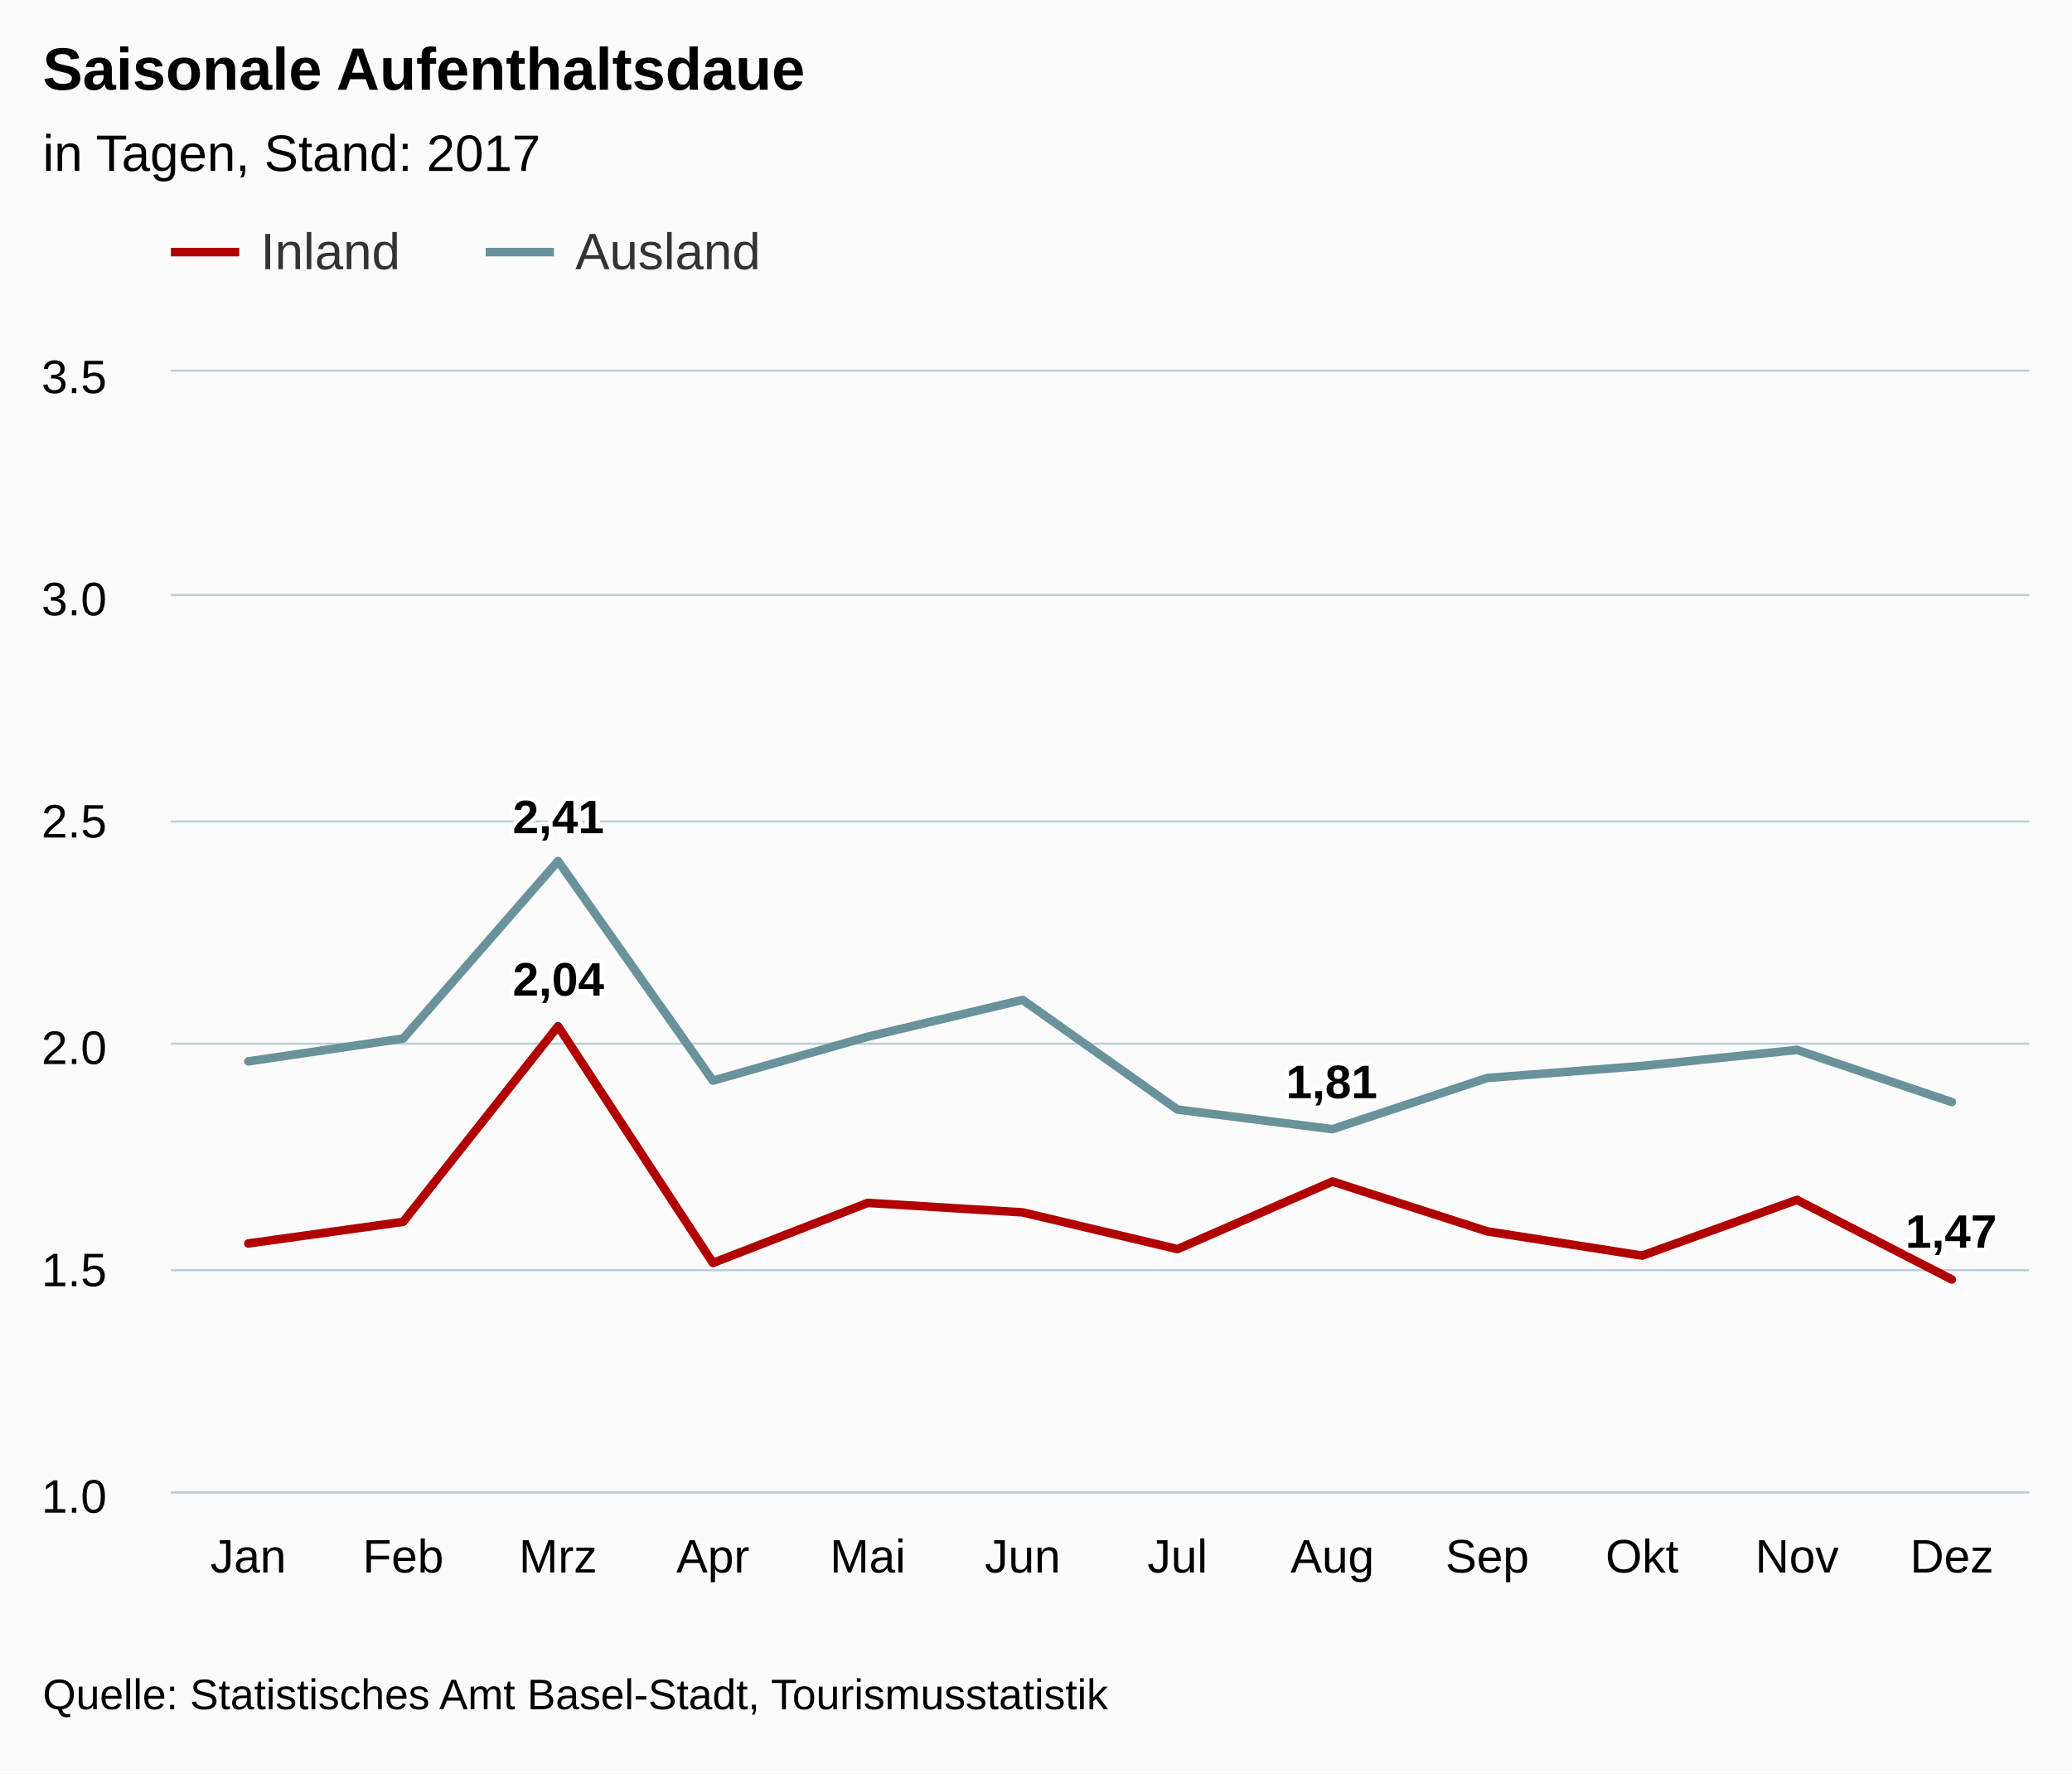
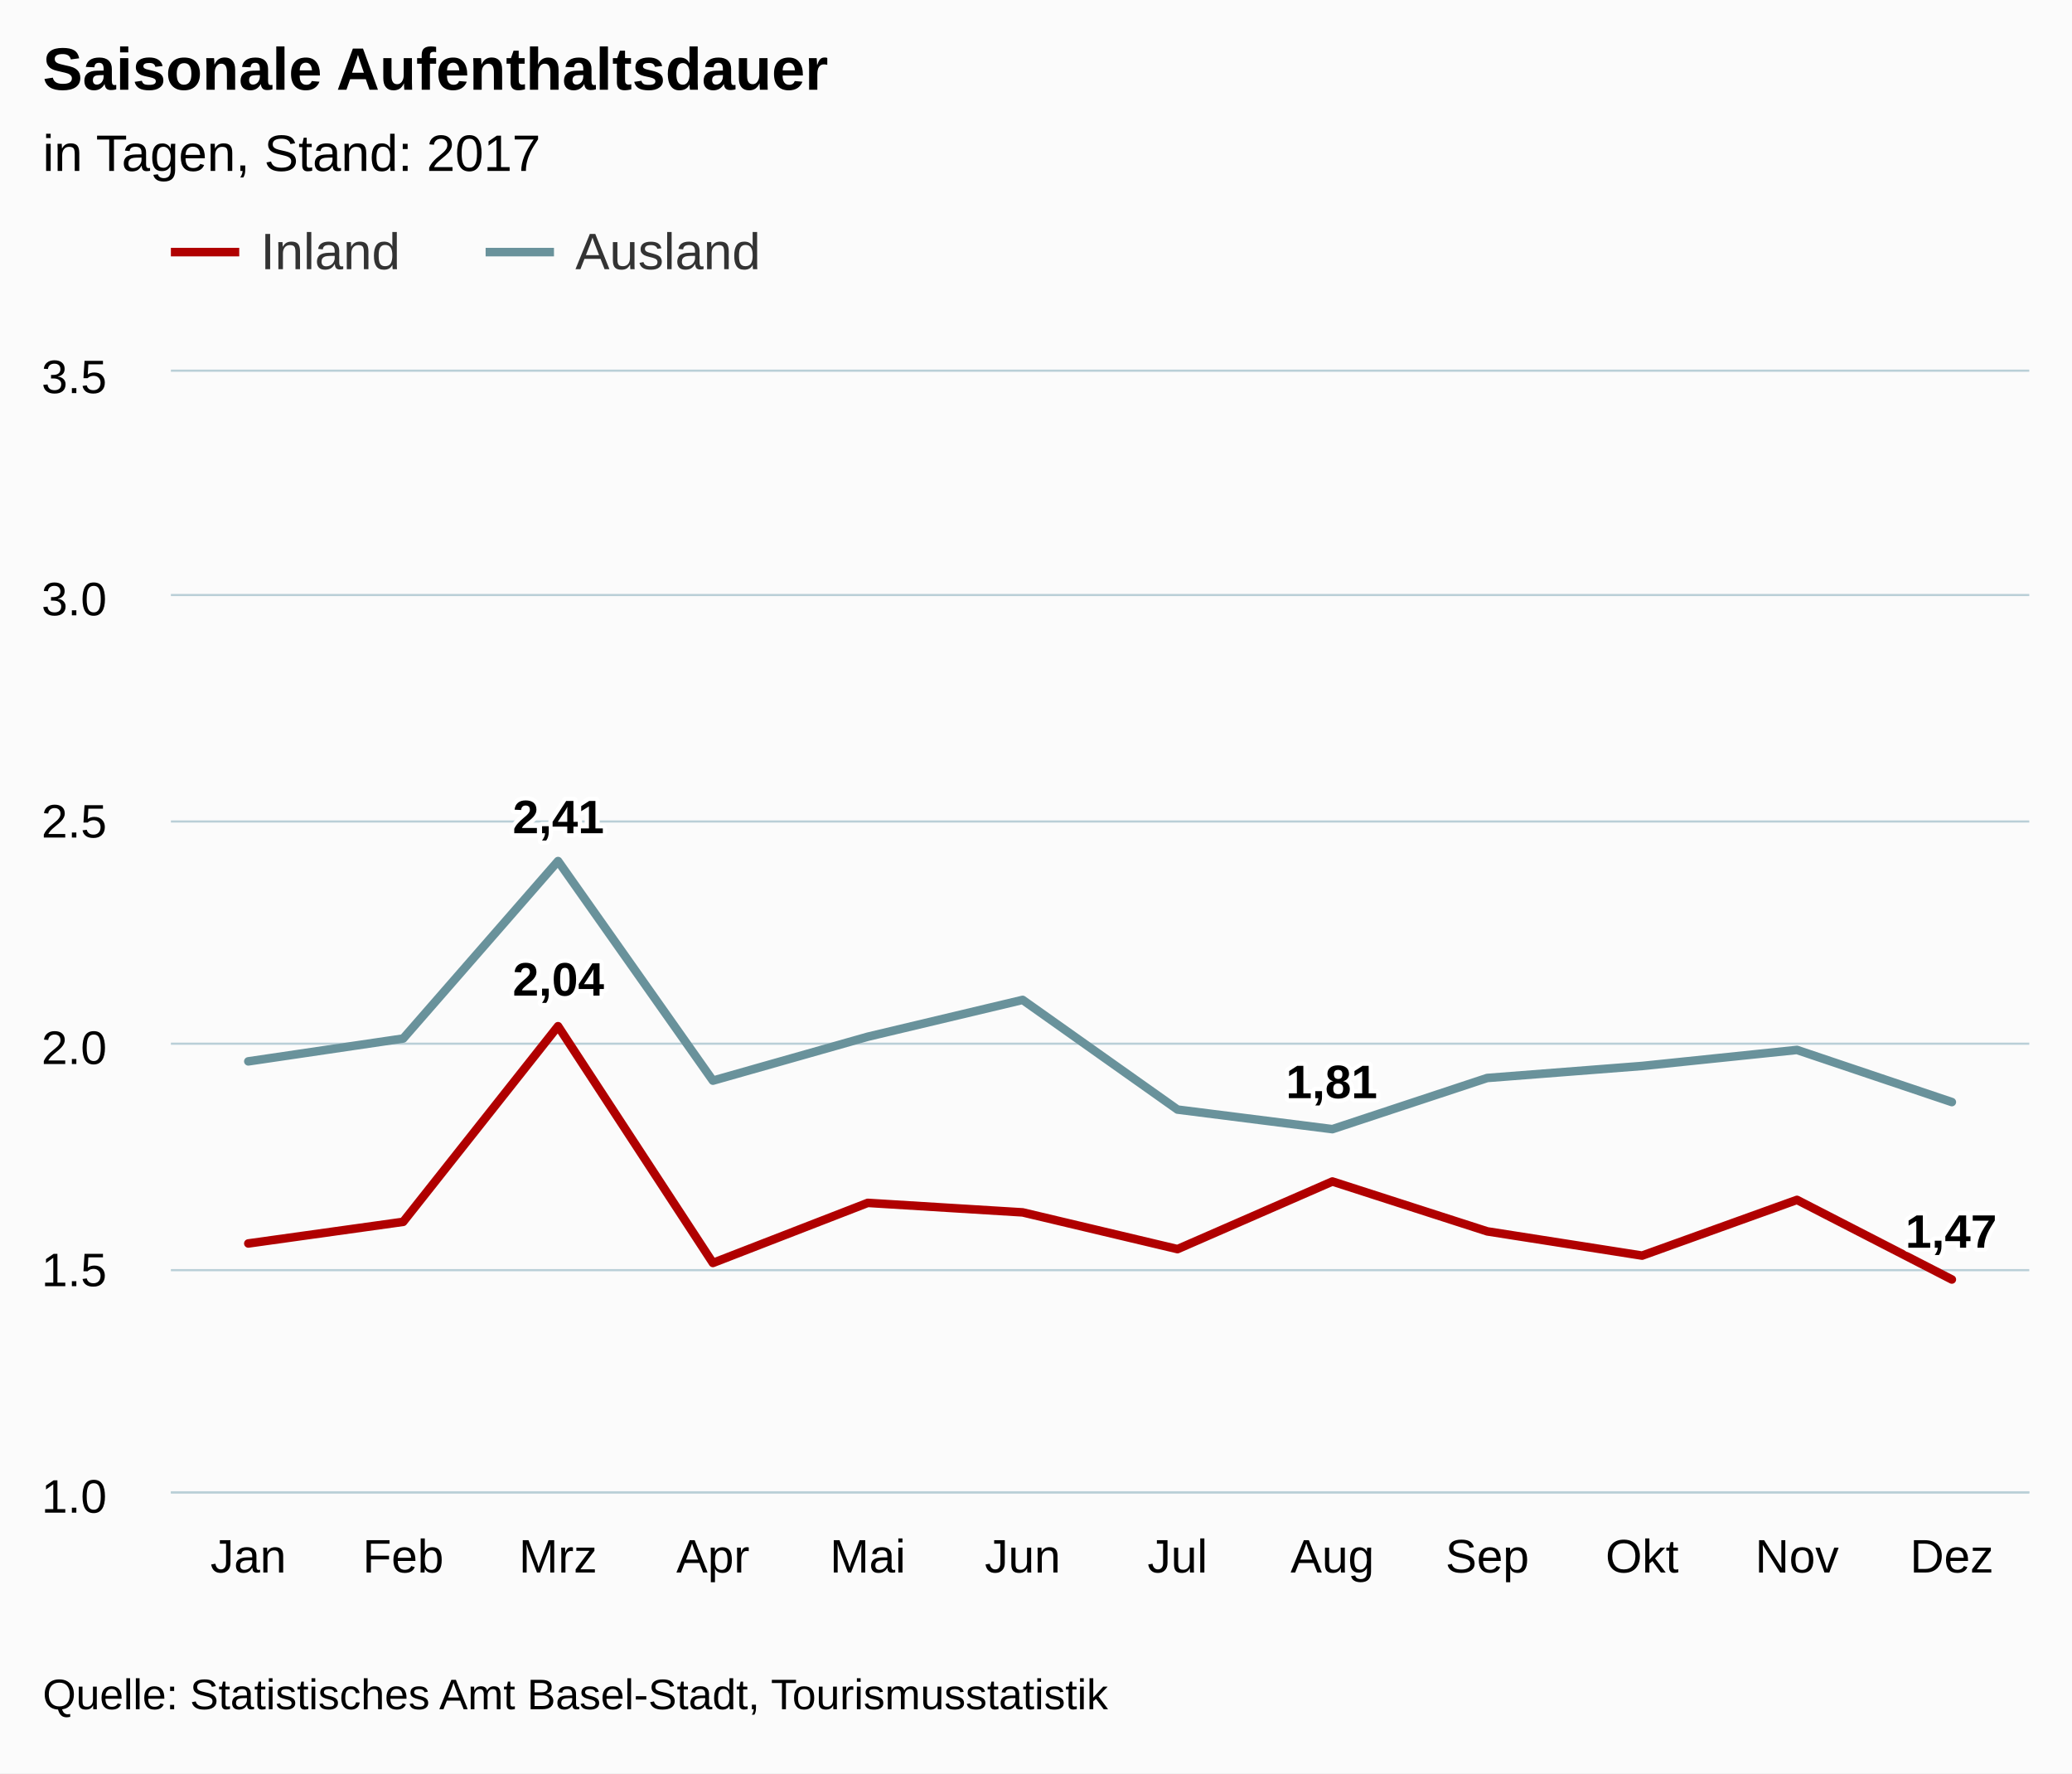
<svg xmlns="http://www.w3.org/2000/svg" version="1.1" class="highcharts-root" style="font-family:arial;font-size:12px;" viewBox="0 0 485 415">
  <defs>
    <clipPath>
      <rect x="0" y="0" width="435" height="262" fill="none" />
    </clipPath>
    <clipPath id="a">
      <rect x="0" y="0" width="435" height="262" fill="none" />
    </clipPath>
  </defs>
  <rect fill="#fbfbfb" class="highcharts-background" x="0" y="0" width="485" height="415" rx="0" ry="0" />
  <rect fill="none" class="highcharts-plot-background" x="40" y="87" width="435" height="262" />
  <g class="highcharts-pane-group" />
  <g class="highcharts-grid highcharts-xaxis-grid ">
    <path fill="none" class="highcharts-grid-line" d="M 75.5 87 L 75.5 349" opacity="1" />
    <path fill="none" class="highcharts-grid-line" d="M 112.5 87 L 112.5 349" opacity="1" />
    <path fill="none" class="highcharts-grid-line" d="M 148.5 87 L 148.5 349" opacity="1" />
    <path fill="none" class="highcharts-grid-line" d="M 184.5 87 L 184.5 349" opacity="1" />
    <path fill="none" class="highcharts-grid-line" d="M 220.5 87 L 220.5 349" opacity="1" />
    <path fill="none" class="highcharts-grid-line" d="M 257.5 87 L 257.5 349" opacity="1" />
    <path fill="none" class="highcharts-grid-line" d="M 293.5 87 L 293.5 349" opacity="1" />
    <path fill="none" class="highcharts-grid-line" d="M 329.5 87 L 329.5 349" opacity="1" />
    <path fill="none" class="highcharts-grid-line" d="M 365.5 87 L 365.5 349" opacity="1" />
    <path fill="none" class="highcharts-grid-line" d="M 402.5 87 L 402.5 349" opacity="1" />
    <path fill="none" class="highcharts-grid-line" d="M 438.5 87 L 438.5 349" opacity="1" />
    <path fill="none" class="highcharts-grid-line" d="M 474.5 87 L 474.5 349" opacity="1" />
    <path fill="none" class="highcharts-grid-line" d="M 39.5 87 L 39.5 349" opacity="1" />
  </g>
  <g class="highcharts-grid highcharts-yaxis-grid ">
    <path fill="none" stroke="#B9CFD7" stroke-width="0.5" class="highcharts-grid-line" d="M 40 349.25 L 475 349.25" opacity="1" />
    <path fill="none" stroke="#B9CFD7" stroke-width="0.5" class="highcharts-grid-line" d="M 40 297.25 L 475 297.25" opacity="1" />
    <path fill="none" stroke="#B9CFD7" stroke-width="0.5" class="highcharts-grid-line" d="M 40 244.25 L 475 244.25" opacity="1" />
    <path fill="none" stroke="#B9CFD7" stroke-width="0.5" class="highcharts-grid-line" d="M 40 192.25 L 475 192.25" opacity="1" />
    <path fill="none" stroke="#B9CFD7" stroke-width="0.5" class="highcharts-grid-line" d="M 40 139.25 L 475 139.25" opacity="1" />
    <path fill="none" stroke="#B9CFD7" stroke-width="0.5" class="highcharts-grid-line" d="M 40 86.75 L 475 86.75" opacity="1" />
  </g>
  <rect fill="none" class="highcharts-plot-border" x="40" y="87" width="435" height="262" />
  <g class="highcharts-axis highcharts-xaxis ">
    <path fill="none" class="highcharts-axis-line" stroke="#B9CFD7" stroke-width="0.5" d="M 40 349.25 L 475 349.25" />
  </g>
  <g class="highcharts-axis highcharts-yaxis ">
    <path fill="none" class="highcharts-axis-line" d="M 40 87 L 40 349" />
  </g>
  <g class="highcharts-series-group">
    <g class="highcharts-series highcharts-series-0 highcharts-line-series highcharts-color-undefined " transform="translate(40,87) scale(1 1)" clip-path="url(#a)">
      <path fill="none" d="M 18.125 204.002 L 54.375 198.938 L 90.625 153.155 L 126.875 208.561 L 163.125 194.504 L 199.375 196.728 L 235.625 205.325 L 271.875 189.499 L 308.125 201.17 L 344.375 206.844 L 380.625 193.801 L 416.875 212.434" class="highcharts-graph" stroke="rgb(176, 0, 0)" stroke-width="2" stroke-linejoin="round" stroke-linecap="round" />
    </g>
    <g class="highcharts-markers highcharts-series-0 highcharts-line-series highcharts-color-undefined " transform="translate(40,87) scale(1 1)" clip-path="none" />
    <g class="highcharts-series highcharts-series-1 highcharts-line-series highcharts-color-undefined " transform="translate(40,87) scale(1 1)" clip-path="url(#a)">
      <path fill="none" d="M 18.125 161.386 L 54.375 156.042 L 90.625 114.511 L 126.875 165.896 L 163.125 155.618 L 199.375 147.002 L 235.625 172.668 L 271.875 177.251 L 308.125 165.274 L 344.375 162.462 L 380.625 158.711 L 416.875 170.911" class="highcharts-graph" stroke="rgb(105, 146, 155)" stroke-width="2" stroke-linejoin="round" stroke-linecap="round" />
    </g>
    <g class="highcharts-markers highcharts-series-1 highcharts-line-series highcharts-color-undefined " transform="translate(40,87) scale(1 1)" clip-path="none" />
  </g>
  <text x="10" text-anchor="start" class="highcharts-title" style="color:#000000;font-size:14px;font-weight:bold;fill:#000000;" y="21">
-     <tspan>Saisonale Aufenthaltsdaue</tspan>
+     <tspan>Saisonale Aufenthaltsdauer</tspan>
  </text>
  <text x="10" text-anchor="start" class="highcharts-subtitle" style="color:#000000;font-size:12px;font-weight:normal;font-family:arial;fill:#000000;" y="40">
    <tspan>in Tagen, Stand: 2017</tspan>
  </text>
  <g class="highcharts-data-labels highcharts-series-0 highcharts-line-series highcharts-color-undefined " visibility="visible" transform="translate(40,87) scale(1 1)">
    <g class="highcharts-label highcharts-data-label highcharts-data-label-color-undefined " transform="translate(75,130)">
      <text x="5" style="font-size:11px;font-weight:bold;color:#000000;fill:#000000;" y="16">
        <tspan x="5" y="16" class="highcharts-text-outline" fill="#FFFFFF" stroke="#FFFFFF" stroke-width="2px" stroke-linejoin="round" style="">2,04</tspan>
        <tspan x="5" y="16">2,04</tspan>
      </text>
    </g>
    <g class="highcharts-label highcharts-data-label highcharts-data-label-color-undefined " transform="translate(401,189)">
      <text x="5" style="font-size:11px;font-weight:bold;color:#000000;fill:#000000;" y="16">
        <tspan x="5" y="16" class="highcharts-text-outline" fill="#FFFFFF" stroke="#FFFFFF" stroke-width="2px" stroke-linejoin="round">1,47</tspan>
        <tspan x="5" y="16">1,47</tspan>
      </text>
    </g>
  </g>
  <g class="highcharts-data-labels highcharts-series-1 highcharts-line-series highcharts-color-undefined " visibility="visible" transform="translate(40,87) scale(1 1)">
    <g class="highcharts-label highcharts-data-label highcharts-data-label-color-undefined " transform="translate(75,92)">
      <text x="5" style="font-size:11px;font-weight:bold;color:#000000;fill:#000000;" y="16">
        <tspan x="5" y="16" class="highcharts-text-outline" fill="#FFFFFF" stroke="#FFFFFF" stroke-width="2px" stroke-linejoin="round">2,41</tspan>
        <tspan x="5" y="16">2,41</tspan>
      </text>
    </g>
    <g class="highcharts-label highcharts-data-label highcharts-data-label-color-undefined " transform="translate(256,154)">
      <text x="5" style="font-size:11px;font-weight:bold;color:#000000;fill:#000000;" y="16">
        <tspan x="5" y="16" class="highcharts-text-outline" fill="#FFFFFF" stroke="#FFFFFF" stroke-width="2px" stroke-linejoin="round">1,81</tspan>
        <tspan x="5" y="16">1,81</tspan>
      </text>
    </g>
  </g>
  <g class="highcharts-legend" transform="translate(32,45)">
    <rect fill="none" class="highcharts-legend-box" rx="0" ry="0" x="0" y="0" width="154" height="30" visibility="visible" />
    <g>
      <g>
        <g class="highcharts-legend-item highcharts-line-series highcharts-color-undefined highcharts-series-0" transform="translate(8,3)">
          <path fill="none" d="M 0 11 L 16 11" class="highcharts-graph" stroke="rgb(176, 0, 0)" stroke-width="2" />
          <text x="21" style="color:#333333;font-size:12px;font-weight:normal;cursor:pointer;fill:#333333;" text-anchor="start" y="15">
            <tspan>Inland</tspan>
          </text>
        </g>
        <g class="highcharts-legend-item highcharts-line-series highcharts-color-undefined highcharts-series-1" transform="translate(81.67188,3)">
          <path fill="none" d="M 0 11 L 16 11" class="highcharts-graph" stroke="rgb(105, 146, 155)" stroke-width="2" />
          <text x="21" y="15" style="color:#333333;font-size:12px;font-weight:normal;cursor:pointer;fill:#333333;" text-anchor="start">
            <tspan>Ausland</tspan>
          </text>
        </g>
      </g>
    </g>
  </g>
  <g class="highcharts-axis-labels highcharts-xaxis-labels ">
    <text x="58.125" style="color:#000000;cursor:default;font-size:11px;fill:#000000;" text-anchor="middle" transform="translate(0,0)" y="368" opacity="1">
      <tspan>Jan</tspan>
    </text>
    <text x="94.375" style="color:#000000;cursor:default;font-size:11px;fill:#000000;" text-anchor="middle" transform="translate(0,0)" y="368" opacity="1">
      <tspan>Feb</tspan>
    </text>
    <text x="130.625" style="color:#000000;cursor:default;font-size:11px;fill:#000000;" text-anchor="middle" transform="translate(0,0)" y="368" opacity="1">
      <tspan>Mrz</tspan>
    </text>
    <text x="166.875" style="color:#000000;cursor:default;font-size:11px;fill:#000000;" text-anchor="middle" transform="translate(0,0)" y="368" opacity="1">
      <tspan>Apr</tspan>
    </text>
    <text x="203.125" style="color:#000000;cursor:default;font-size:11px;fill:#000000;" text-anchor="middle" transform="translate(0,0)" y="368" opacity="1">
      <tspan>Mai</tspan>
    </text>
    <text x="239.375" style="color:#000000;cursor:default;font-size:11px;fill:#000000;" text-anchor="middle" transform="translate(0,0)" y="368" opacity="1">
      <tspan>Jun</tspan>
    </text>
    <text x="275.625" style="color:#000000;cursor:default;font-size:11px;fill:#000000;" text-anchor="middle" transform="translate(0,0)" y="368" opacity="1">
      <tspan>Jul</tspan>
    </text>
    <text x="311.875" style="color:#000000;cursor:default;font-size:11px;fill:#000000;" text-anchor="middle" transform="translate(0,0)" y="368" opacity="1">
      <tspan>Aug</tspan>
    </text>
    <text x="348.125" style="color:#000000;cursor:default;font-size:11px;fill:#000000;" text-anchor="middle" transform="translate(0,0)" y="368" opacity="1">
      <tspan>Sep</tspan>
    </text>
    <text x="384.375" style="color:#000000;cursor:default;font-size:11px;fill:#000000;" text-anchor="middle" transform="translate(0,0)" y="368" opacity="1">
      <tspan>Okt</tspan>
    </text>
    <text x="420.625" style="color:#000000;cursor:default;font-size:11px;fill:#000000;" text-anchor="middle" transform="translate(0,0)" y="368" opacity="1">
      <tspan>Nov</tspan>
    </text>
    <text x="456.875" style="color:#000000;cursor:default;font-size:11px;fill:#000000;" text-anchor="middle" transform="translate(0,0)" y="368" opacity="1">
      <tspan>Dez</tspan>
    </text>
  </g>
  <g class="highcharts-axis-labels highcharts-yaxis-labels ">
    <text x="25" style="color:#000000;cursor:default;font-size:11px;fill:#000000;" text-anchor="end" transform="translate(0,0)" y="354" opacity="1">
      <tspan>1.0</tspan>
    </text>
    <text x="25" style="color:#000000;cursor:default;font-size:11px;fill:#000000;" text-anchor="end" transform="translate(0,0)" y="301" opacity="1">
      <tspan>1.5</tspan>
    </text>
    <text x="25" style="color:#000000;cursor:default;font-size:11px;fill:#000000;" text-anchor="end" transform="translate(0,0)" y="249" opacity="1">
      <tspan>2.0</tspan>
    </text>
    <text x="25" style="color:#000000;cursor:default;font-size:11px;fill:#000000;" text-anchor="end" transform="translate(0,0)" y="196" opacity="1">
      <tspan>2.5</tspan>
    </text>
    <text x="25" style="color:#000000;cursor:default;font-size:11px;fill:#000000;" text-anchor="end" transform="translate(0,0)" y="144" opacity="1">
      <tspan>3.0</tspan>
    </text>
    <text x="25" style="color:#000000;cursor:default;font-size:11px;fill:#000000;" text-anchor="end" transform="translate(0,0)" y="92" opacity="1">
      <tspan>3.5</tspan>
    </text>
  </g>
  <text x="10" class="highcharts-credits" text-anchor="start" style="cursor:default;color:#000000;font-size:10px;fill:#000000;" y="400">
    <tspan>Quelle: Statistisches Amt Basel-Stadt, Tourismusstatistik</tspan>
  </text>
</svg>
